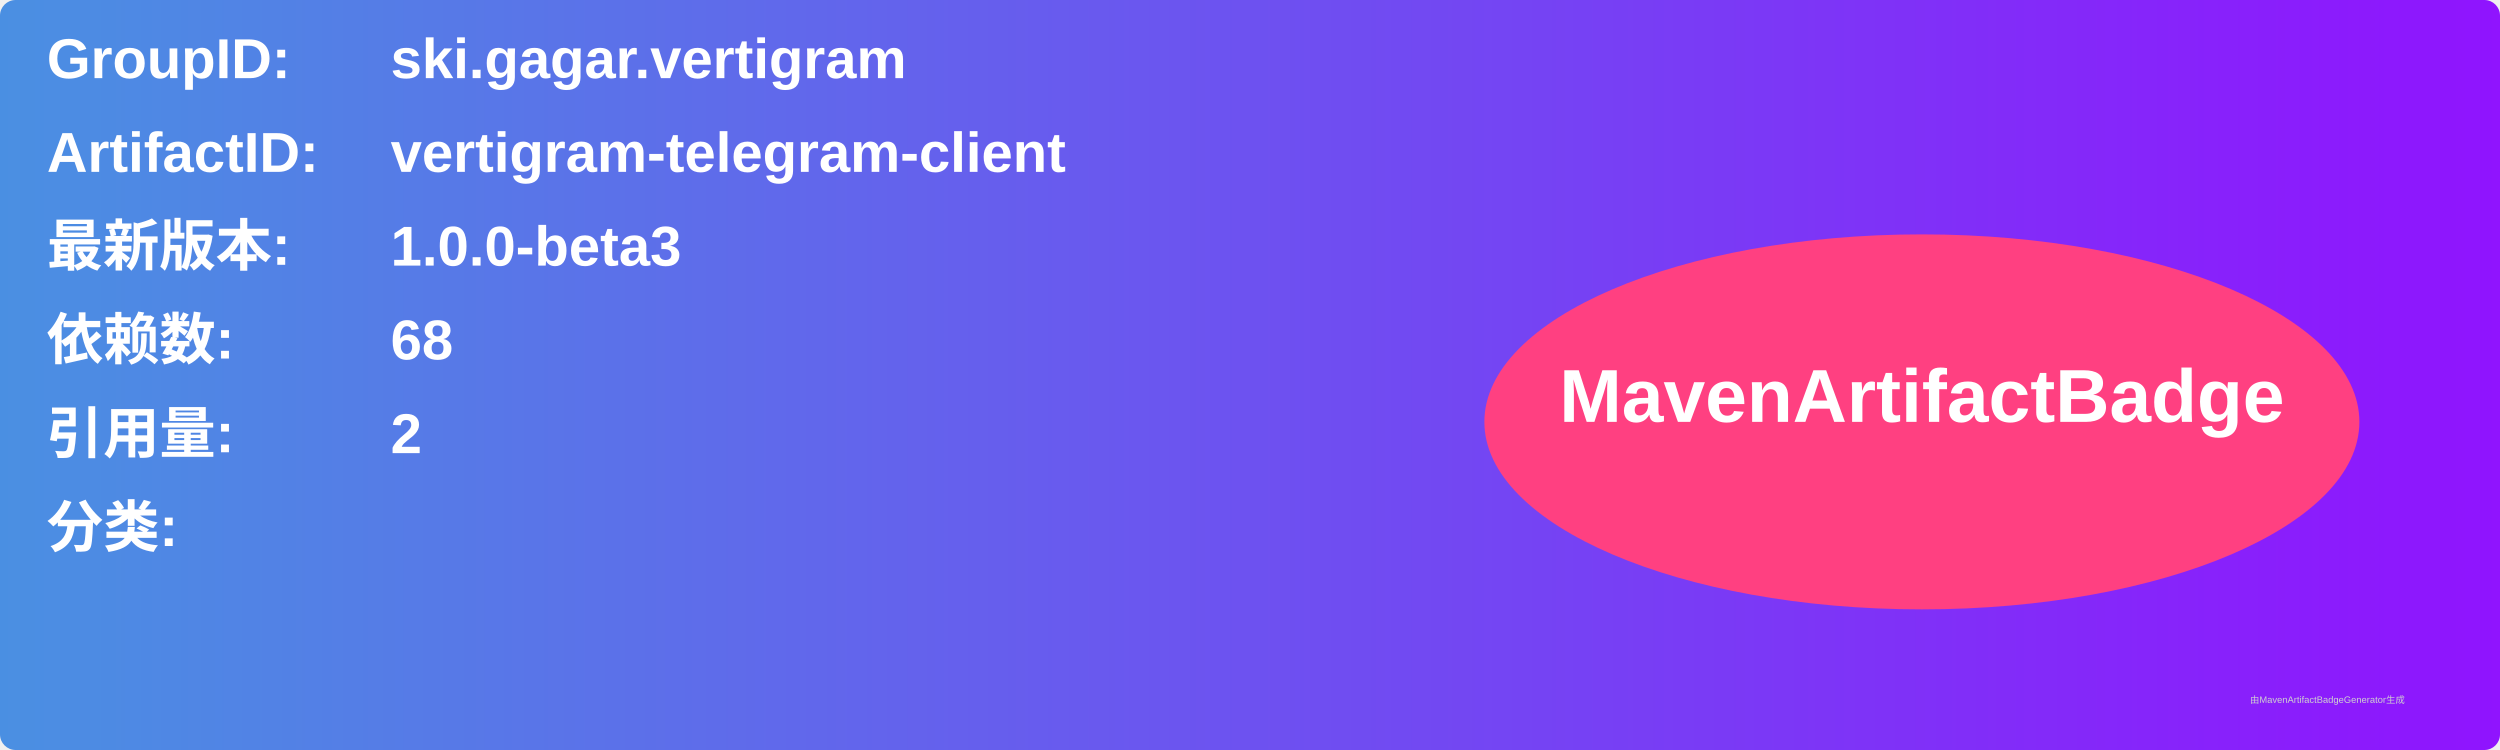
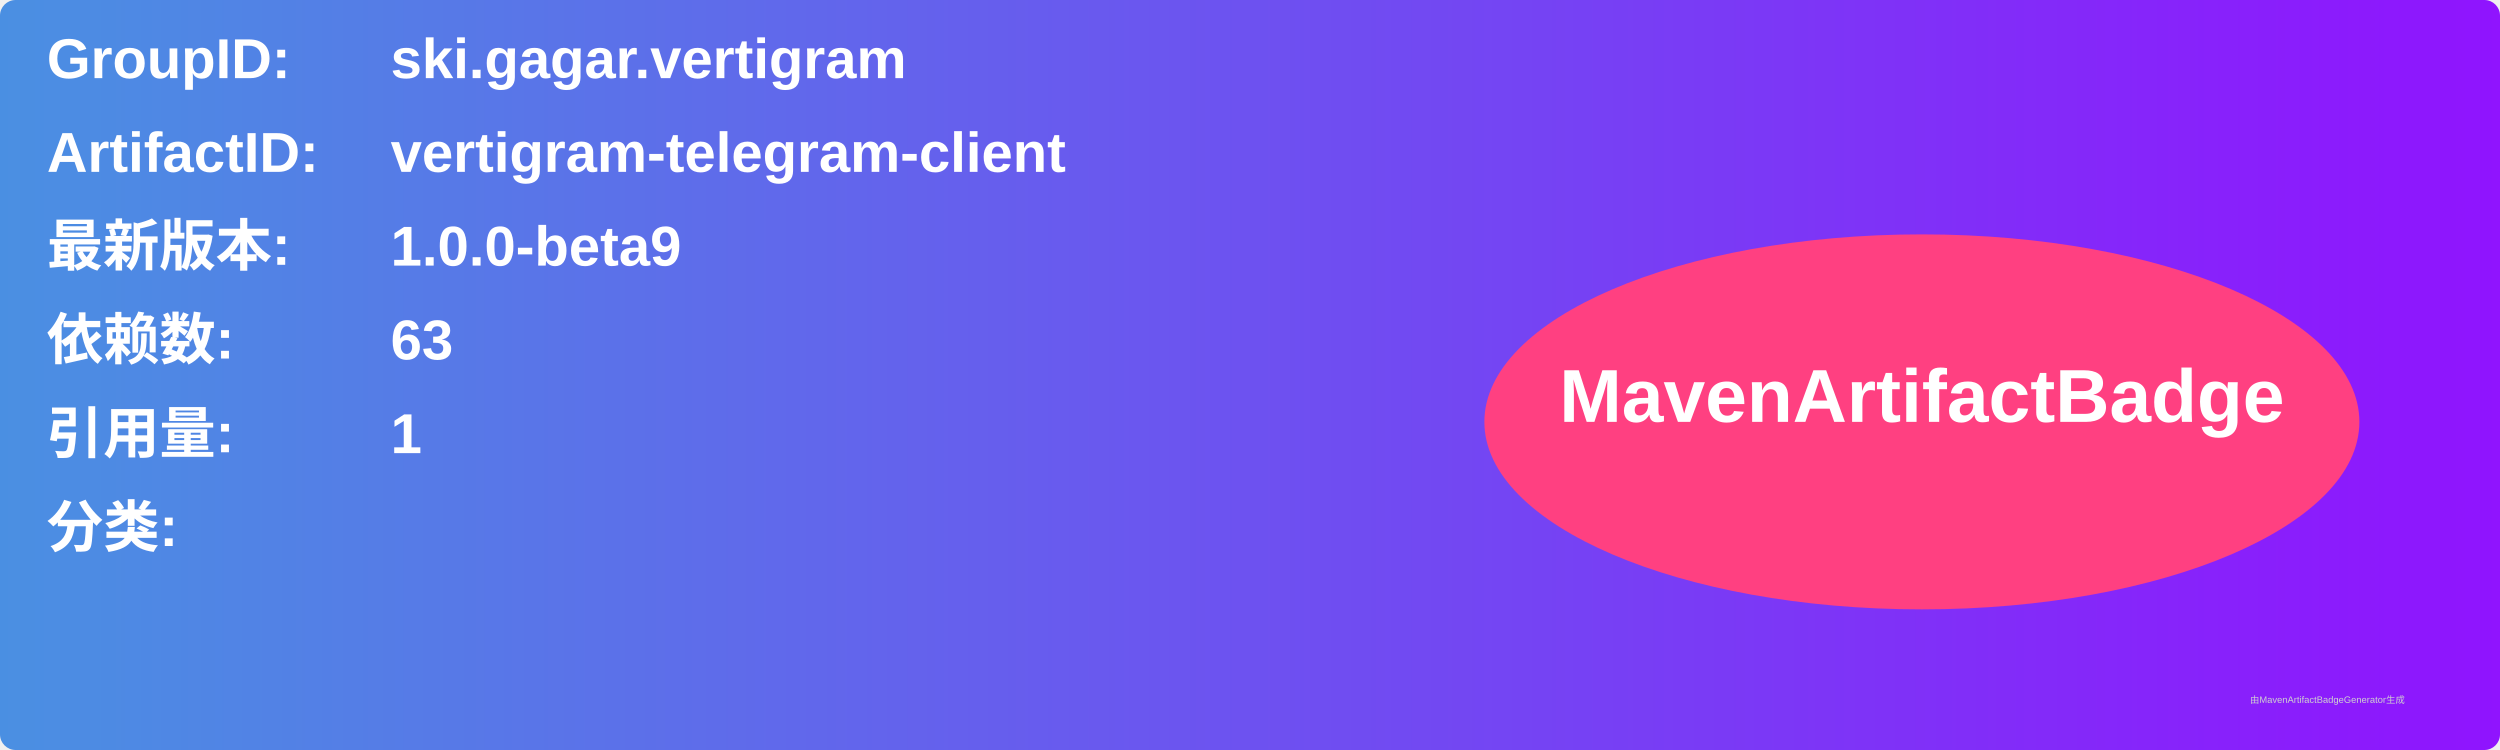
<svg xmlns="http://www.w3.org/2000/svg" width="800" height="240" viewBox="0 0 800 240">
  <linearGradient id="grad" x1="0%" y1="0%" x2="100%" y2="0%">
    <stop offset="0%" stop-color="#4a90e2" />
    <stop offset="100%" stop-color="#9013fe" />
  </linearGradient>
  <rect width="100%" height="100%" rx="5" ry="5" fill="url(#grad)" />
  <g transform="translate(15, 15)">
    <text x="0" y="10" font-family="Arial" font-size="18" fill="white" font-weight="bold" width="260">GroupID:</text>
    <text x="110" y="10" font-family="Arial" font-size="18" fill="white" font-weight="bold" width="460">ski.gagar.vertigram</text>
    <text x="0" y="40" font-family="Arial" font-size="18" fill="white" font-weight="bold" width="260">ArtifactID:</text>
    <text x="110" y="40" font-family="Arial" font-size="18" fill="white" font-weight="bold" width="460">vertigram-telegram-client</text>
    <text x="0" y="70" font-family="Arial" font-size="18" fill="white" font-weight="bold">最新版本:</text>
    <text x="110" y="70" font-family="Arial" font-size="18" fill="white" font-weight="bold">
-       <tspan font-weight="bold">1.0.0-beta3</tspan>
+       <tspan font-weight="bold">1.0.0-beta9</tspan>
    </text>
    <text x="0" y="100" font-family="Arial" font-size="18" fill="white" font-weight="bold">依赖数: </text>
    <text x="110" y="100" font-family="Arial" font-size="18" fill="white">
-       <tspan font-weight="bold">68</tspan>
+       <tspan font-weight="bold">63</tspan>
    </text>
    <text x="0" y="130" font-family="Arial" font-size="18" fill="white" font-weight="bold">引用量: </text>
    <text x="110" y="130" font-family="Arial" font-size="18" fill="white">
-       <tspan font-weight="bold">2</tspan>
+       <tspan font-weight="bold">1</tspan>
    </text>
    <text x="0" y="160" font-family="Arial" font-size="18" fill="white" font-weight="bold">分类:</text>
    <text x="10" y="190" font-family="Arial" font-size="10" fill="white">
      <tspan font-weight="bold" />
    </text>
    <ellipse cx="600" cy="120" rx="140" ry="60" fill="#ff4081" />
    <text x="600" y="120" text-anchor="middle" font-family="Arial" font-size="24" fill="white" font-weight="bold">MavenArtifactBadge</text>
  </g>
  <text x="720" y="225" font-family="Arial" font-size="3" fill="#d0d0d0">由MavenArtifactBadgeGenerator生成</text>
</svg>
